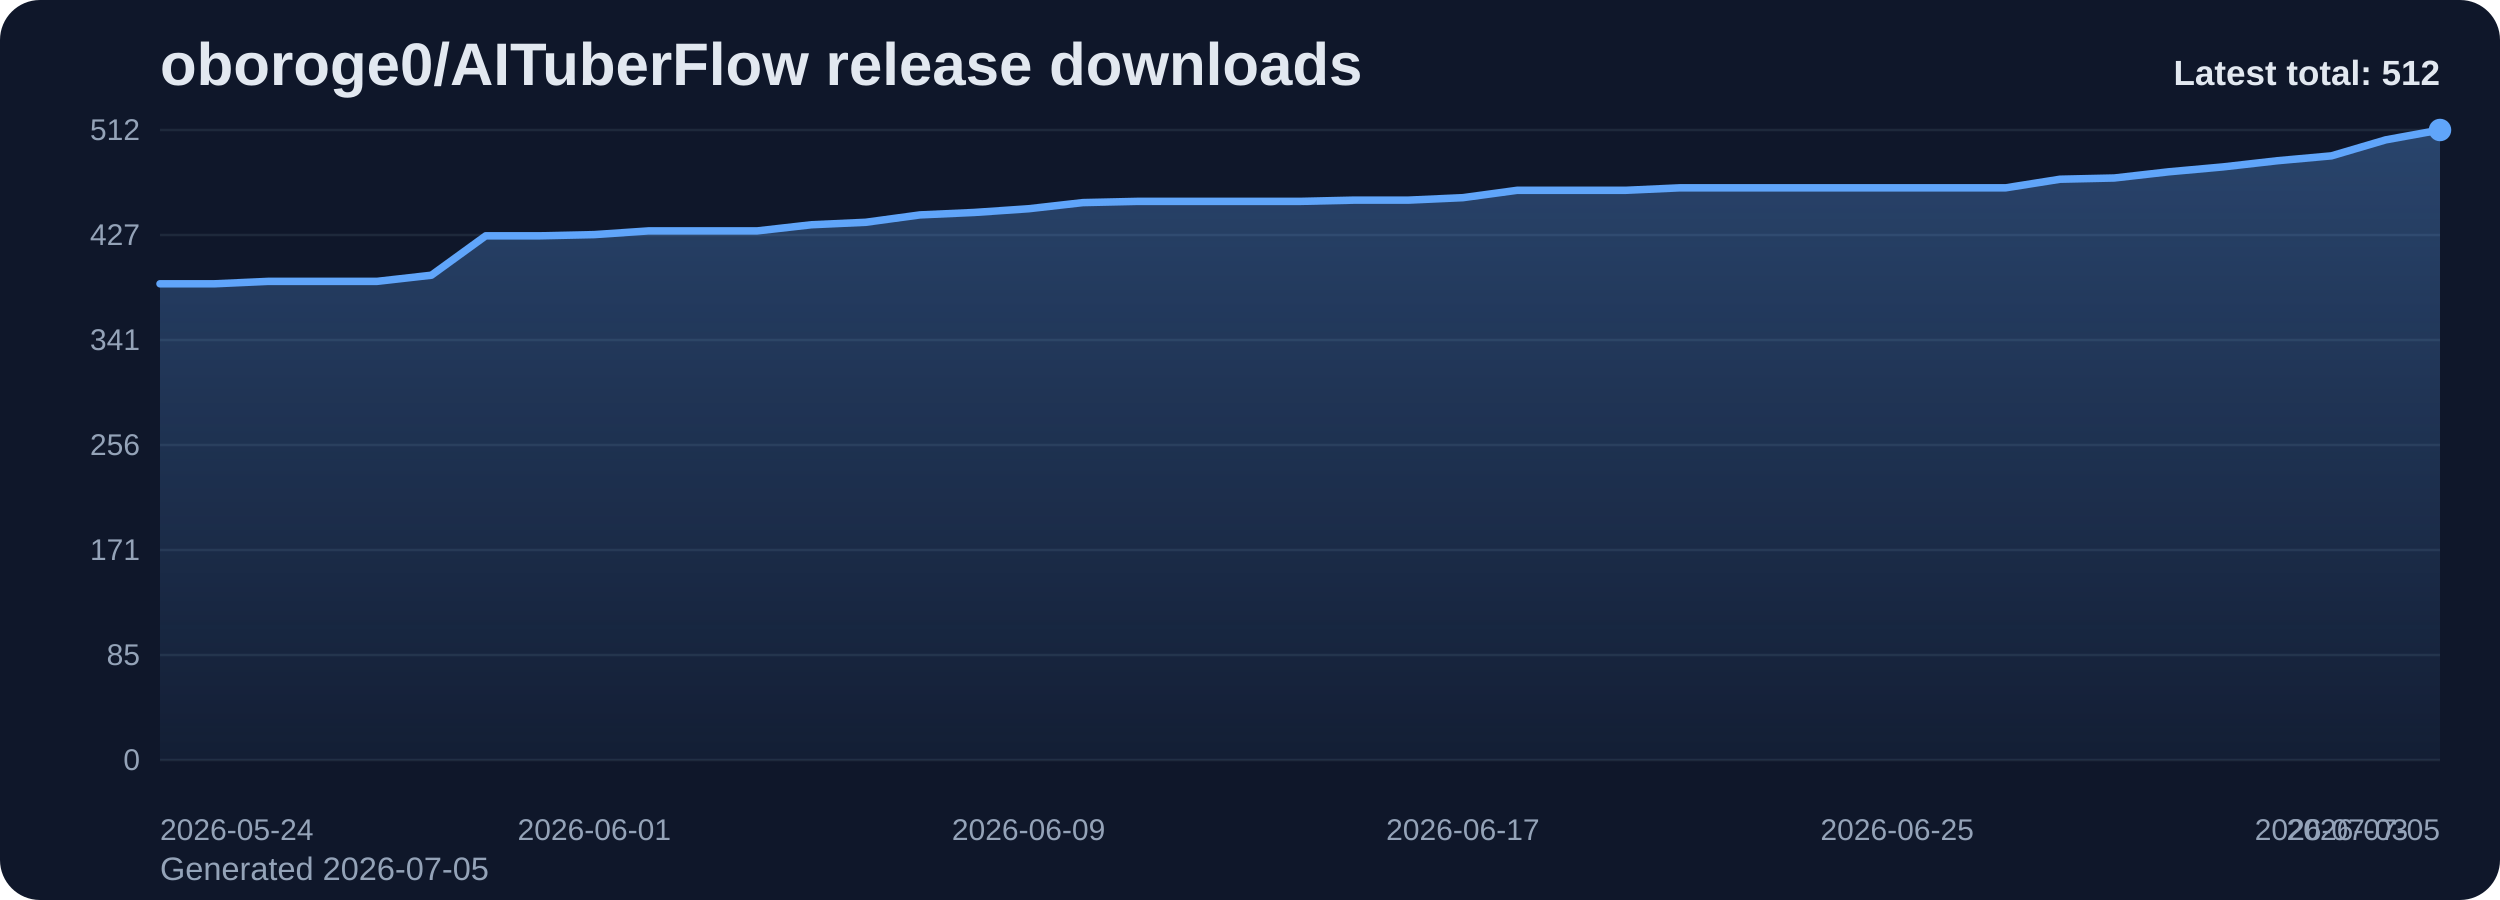
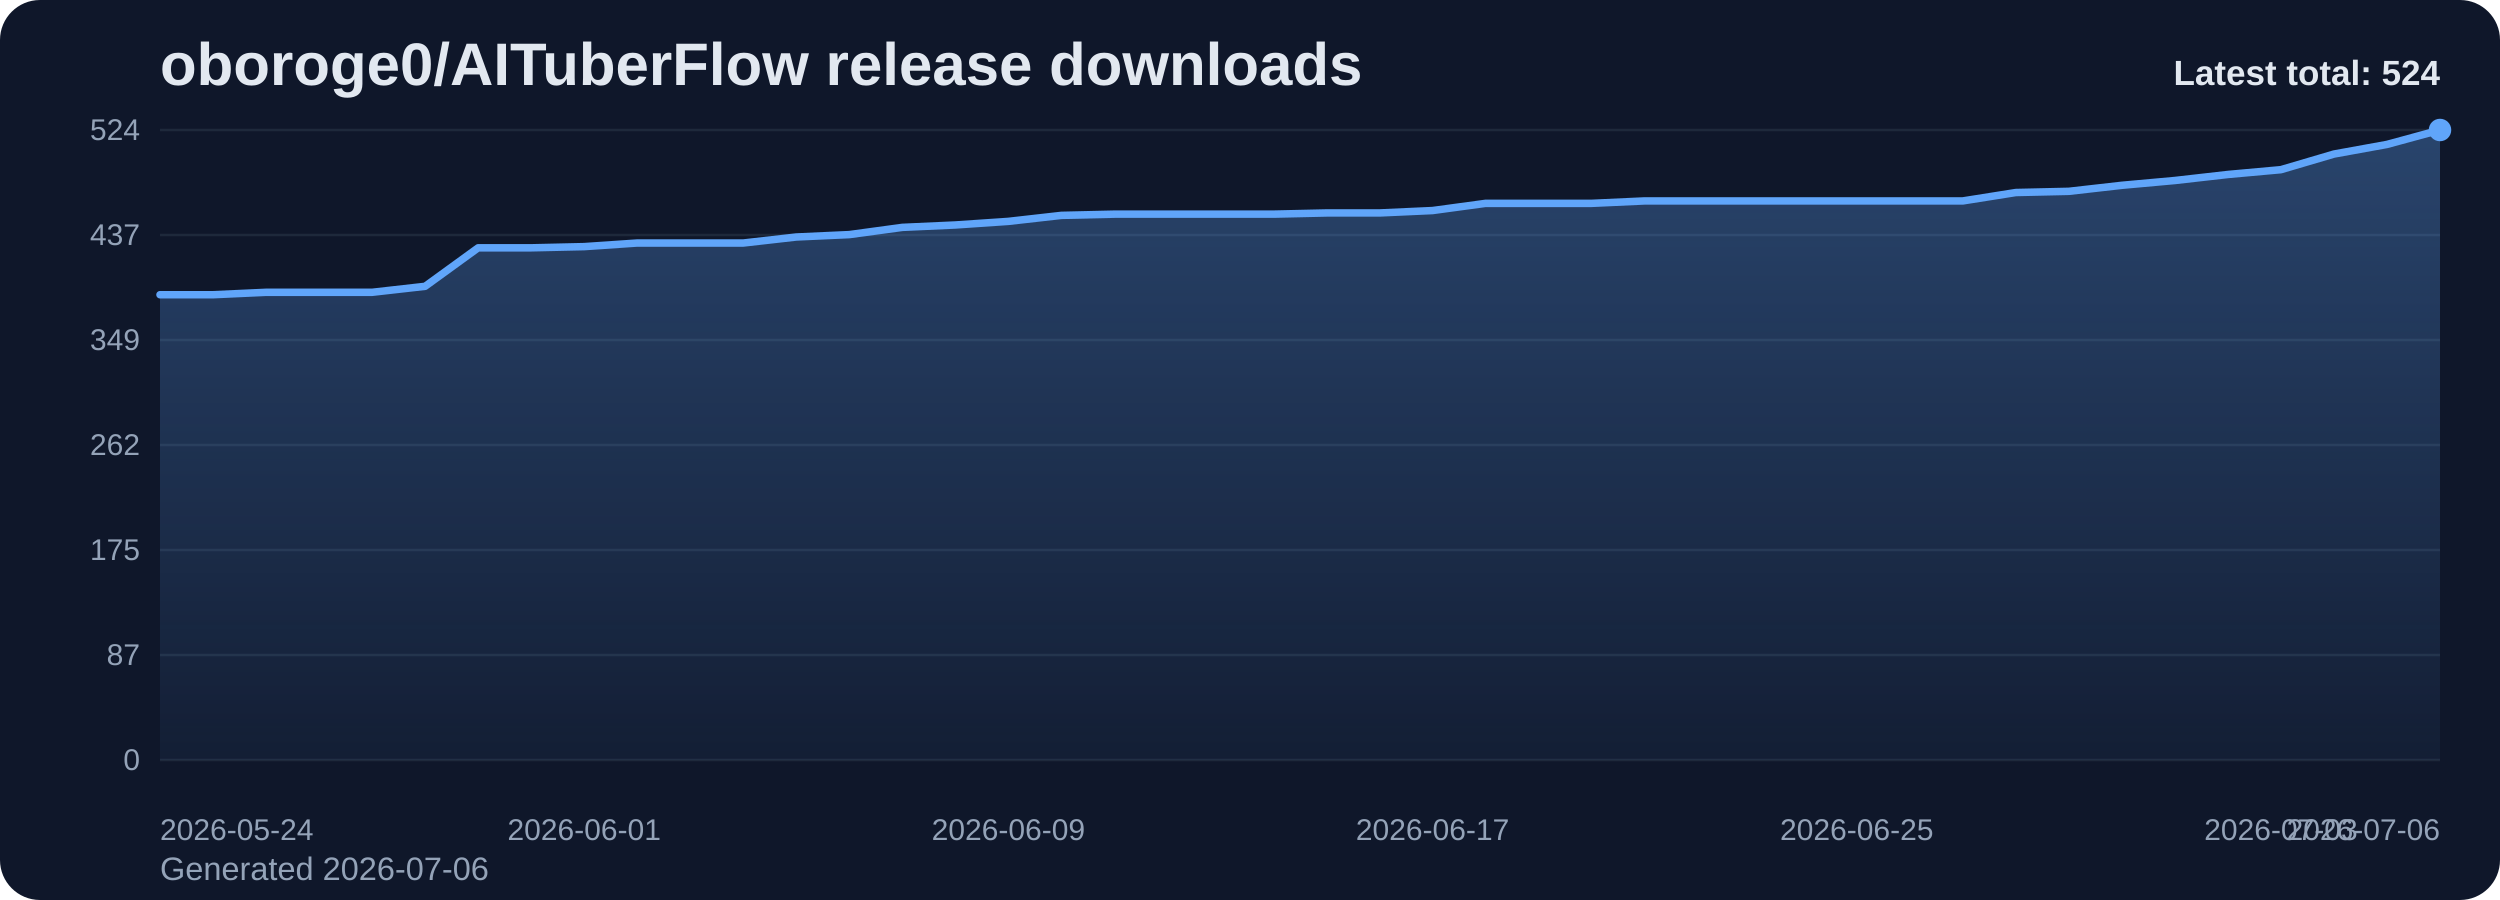
<svg xmlns="http://www.w3.org/2000/svg" viewBox="0 0 1000 360" role="img" aria-label="oboroge0/AITuberFlow release downloads chart">
  <defs>
    <linearGradient id="fill-total-trend-slate" x1="0" y1="0" x2="0" y2="1">
      <stop offset="0%" stop-color="#60a5fa" stop-opacity="0.32" />
      <stop offset="100%" stop-color="#60a5fa" stop-opacity="0.05" />
    </linearGradient>
    <style>
      .bg { fill: #0f172a; }
      .title { font: 700 24px Arial, sans-serif; fill: #e2e8f0; }
      .sub { font: 400 13px Arial, sans-serif; fill: #94a3b8; }
      .grid { stroke: #1e293b; stroke-width: 1; }
      .axis { font: 400 12px Arial, sans-serif; fill: #94a3b8; }
      .line { fill: none; stroke: #60a5fa; stroke-width: 3; stroke-linecap: round; stroke-linejoin: round; }
      .dot { fill: #60a5fa; }
      .value { font: 600 11px Arial, sans-serif; fill: #cbd5e1; }
      .latest { font: 700 14px Arial, sans-serif; fill: #e2e8f0; }
    </style>
  </defs>
  <rect class="bg" x="0" y="0" width="1000" height="360" rx="16" />
  <text class="title" x="64" y="34">oboroge0/AITuberFlow release downloads</text>
-   <text class="sub" x="64" y="352">Generated 2026-07-05</text>
+   <text class="sub" x="64" y="352">Generated 2026-07-06</text>
  <line x1="64" y1="52.00" x2="976" y2="52.00" class="grid" />
-   <text x="56" y="56.00" text-anchor="end" class="axis">512</text>
+   <text x="56" y="56.00" text-anchor="end" class="axis">524</text>
  <line x1="64" y1="94.00" x2="976" y2="94.00" class="grid" />
-   <text x="56" y="98.00" text-anchor="end" class="axis">427</text>
+   <text x="56" y="98.00" text-anchor="end" class="axis">437</text>
  <line x1="64" y1="136.00" x2="976" y2="136.00" class="grid" />
-   <text x="56" y="140.00" text-anchor="end" class="axis">341</text>
+   <text x="56" y="140.00" text-anchor="end" class="axis">349</text>
  <line x1="64" y1="178.00" x2="976" y2="178.00" class="grid" />
-   <text x="56" y="182.00" text-anchor="end" class="axis">256</text>
+   <text x="56" y="182.00" text-anchor="end" class="axis">262</text>
  <line x1="64" y1="220.00" x2="976" y2="220.00" class="grid" />
-   <text x="56" y="224.00" text-anchor="end" class="axis">171</text>
+   <text x="56" y="224.00" text-anchor="end" class="axis">175</text>
  <line x1="64" y1="262.00" x2="976" y2="262.00" class="grid" />
-   <text x="56" y="266.00" text-anchor="end" class="axis">85</text>
+   <text x="56" y="266.00" text-anchor="end" class="axis">87</text>
  <line x1="64" y1="304.00" x2="976" y2="304.00" class="grid" />
  <text x="56" y="308.00" text-anchor="end" class="axis">0</text>
-   <path d="M 64.00 304 L 64.00 113.52 L 85.71 113.52 L 107.43 112.54 L 129.14 112.54 L 150.86 112.54 L 172.57 110.08 L 194.29 94.33 L 216.00 94.33 L 237.71 93.84 L 259.43 92.36 L 281.14 92.36 L 302.86 92.36 L 324.57 89.90 L 346.29 88.91 L 368.00 85.96 L 389.71 84.98 L 411.43 83.50 L 433.14 81.04 L 454.86 80.55 L 476.57 80.55 L 498.29 80.55 L 520.00 80.55 L 541.71 80.05 L 563.43 80.05 L 585.14 79.07 L 606.86 76.12 L 628.57 76.12 L 650.29 76.12 L 672.00 75.13 L 693.71 75.13 L 715.43 75.13 L 737.14 75.13 L 758.86 75.13 L 780.57 75.13 L 802.29 75.13 L 824.00 71.69 L 845.71 71.20 L 867.43 68.73 L 889.14 66.77 L 910.86 64.30 L 932.57 62.34 L 954.29 55.94 L 976.00 52.00 L 976.00 304 Z" fill="url(#fill-total-trend-slate)" />
-   <polyline class="line" points="64.00,113.52 85.71,113.52 107.43,112.54 129.14,112.54 150.86,112.54 172.57,110.08 194.29,94.33 216.00,94.33 237.71,93.84 259.43,92.36 281.14,92.36 302.86,92.36 324.57,89.90 346.29,88.91 368.00,85.96 389.71,84.98 411.43,83.50 433.14,81.04 454.86,80.55 476.57,80.55 498.29,80.55 520.00,80.55 541.71,80.05 563.43,80.05 585.14,79.07 606.86,76.12 628.57,76.12 650.29,76.12 672.00,75.13 693.71,75.13 715.43,75.13 737.14,75.13 758.86,75.13 780.57,75.13 802.29,75.13 824.00,71.69 845.71,71.20 867.43,68.73 889.14,66.77 910.86,64.30 932.57,62.34 954.29,55.94 976.00,52.00" />
+   <path d="M 64.00 304 L 64.00 117.89 L 85.21 117.89 L 106.42 116.92 L 127.63 116.92 L 148.84 116.92 L 170.05 114.52 L 191.26 99.13 L 212.47 99.13 L 233.67 98.65 L 254.88 97.21 L 276.09 97.21 L 297.30 97.21 L 318.51 94.80 L 339.72 93.84 L 360.93 90.95 L 382.14 89.99 L 403.35 88.55 L 424.56 86.15 L 445.77 85.66 L 466.98 85.66 L 488.19 85.66 L 509.40 85.66 L 530.60 85.18 L 551.81 85.18 L 573.02 84.22 L 594.23 81.34 L 615.44 81.34 L 636.65 81.34 L 657.86 80.37 L 679.07 80.37 L 700.28 80.37 L 721.49 80.37 L 742.70 80.37 L 763.91 80.37 L 785.12 80.37 L 806.33 77.01 L 827.53 76.53 L 848.74 74.12 L 869.95 72.20 L 891.16 69.79 L 912.37 67.87 L 933.58 61.62 L 954.79 57.77 L 976.00 52.00 L 976.00 304 Z" fill="url(#fill-total-trend-slate)" />
+   <polyline class="line" points="64.00,117.89 85.21,117.89 106.42,116.92 127.63,116.92 148.84,116.92 170.05,114.52 191.26,99.13 212.47,99.13 233.67,98.65 254.88,97.21 276.09,97.21 297.30,97.21 318.51,94.80 339.72,93.84 360.93,90.95 382.14,89.99 403.35,88.55 424.56,86.15 445.77,85.66 466.98,85.66 488.19,85.66 509.40,85.66 530.60,85.18 551.81,85.18 573.02,84.22 594.23,81.34 615.44,81.34 636.65,81.34 657.86,80.37 679.07,80.37 700.28,80.37 721.49,80.37 742.70,80.37 763.91,80.37 785.12,80.37 806.33,77.01 827.53,76.53 848.74,74.12 869.95,72.20 891.16,69.79 912.37,67.87 933.58,61.62 954.79,57.77 976.00,52.00" />
  <circle class="dot" cx="976.00" cy="52.00" r="4.5" />
  <text class="axis" x="64.00" y="336" text-anchor="start">2026-05-24</text>
-   <text class="axis" x="237.71" y="336" text-anchor="middle">2026-06-01</text>
-   <text class="axis" x="411.43" y="336" text-anchor="middle">2026-06-09</text>
-   <text class="axis" x="585.14" y="336" text-anchor="middle">2026-06-17</text>
-   <text class="axis" x="758.86" y="336" text-anchor="middle">2026-06-25</text>
-   <text class="axis" x="932.57" y="336" text-anchor="middle">2026-07-03</text>
-   <text class="axis" x="976.00" y="336" text-anchor="end">2026-07-05</text>
-   <text class="latest" x="976" y="34" text-anchor="end">Latest total: 512</text>
+   <text class="axis" x="233.67" y="336" text-anchor="middle">2026-06-01</text>
+   <text class="axis" x="403.35" y="336" text-anchor="middle">2026-06-09</text>
+   <text class="axis" x="573.02" y="336" text-anchor="middle">2026-06-17</text>
+   <text class="axis" x="742.70" y="336" text-anchor="middle">2026-06-25</text>
+   <text class="axis" x="912.37" y="336" text-anchor="middle">2026-07-03</text>
+   <text class="axis" x="976.00" y="336" text-anchor="end">2026-07-06</text>
+   <text class="latest" x="976" y="34" text-anchor="end">Latest total: 524</text>
</svg>
